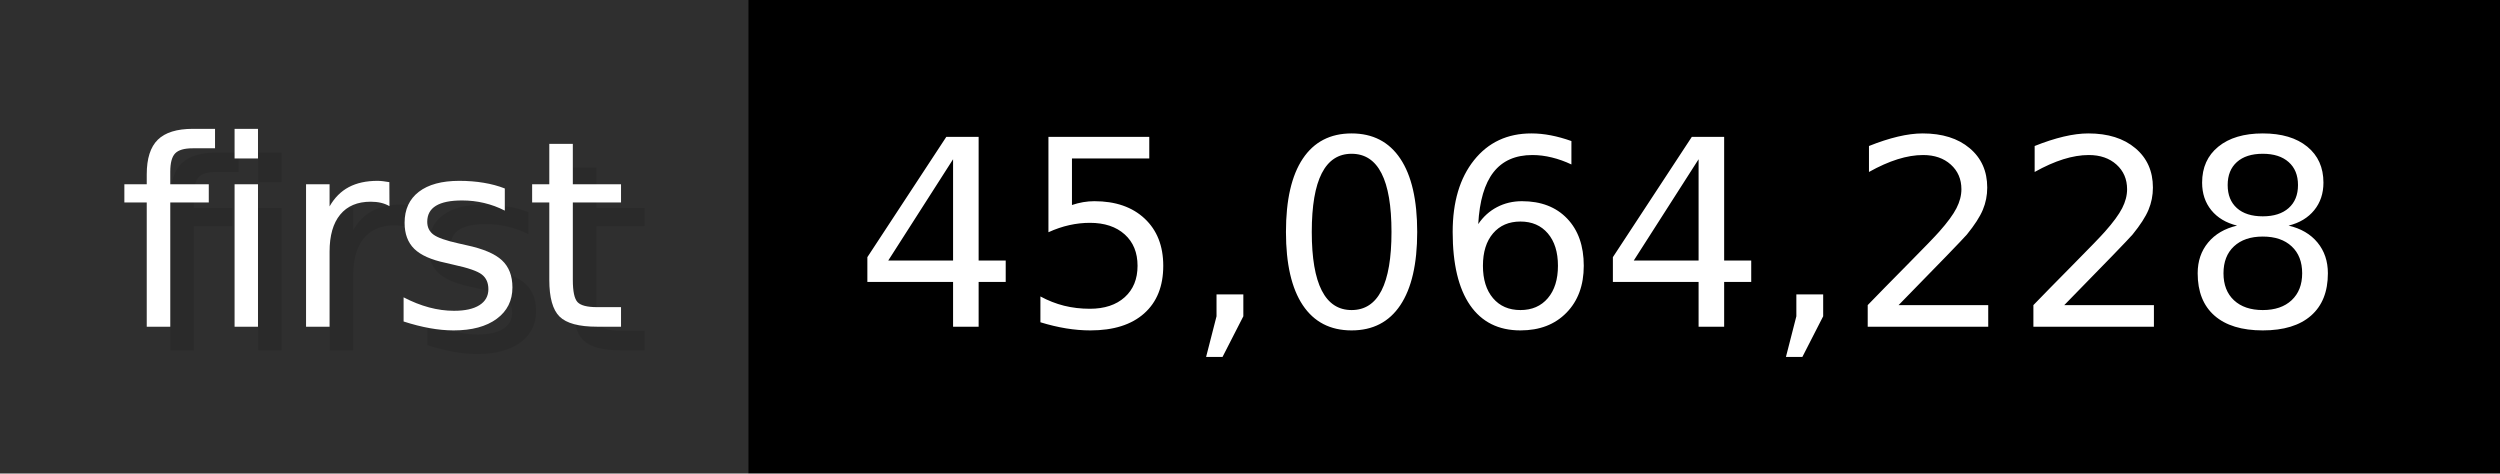
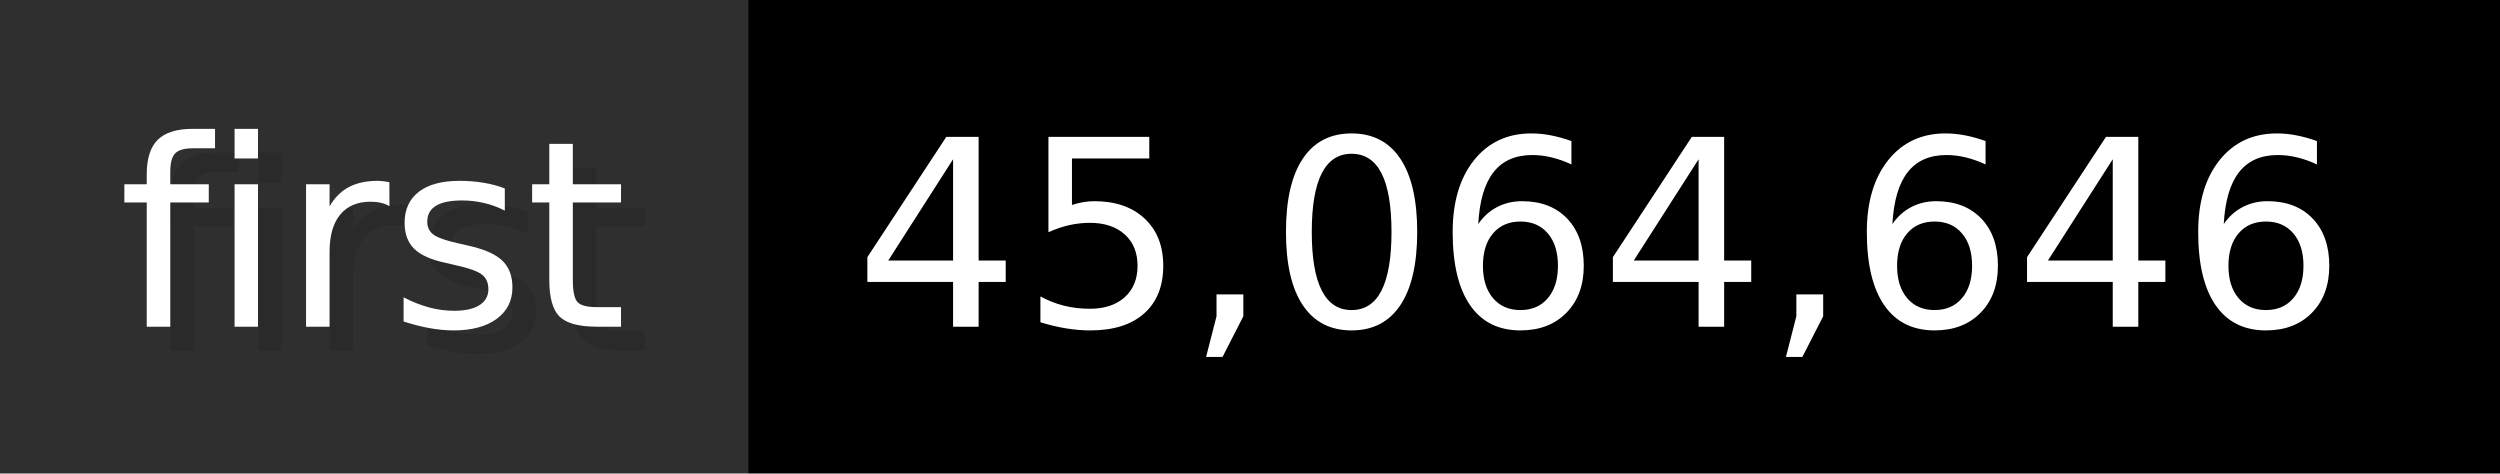
- <svg xmlns="http://www.w3.org/2000/svg" width="105.6" height="20" viewBox="0 0 1056 200" role="img" aria-label="first: 45,064,228">
+ <svg xmlns="http://www.w3.org/2000/svg" width="105.6" height="20" viewBox="0 0 1056 200" role="img" aria-label="first: 45,064,646">
  <g>
    <rect fill="#2F2F2F" width="316" height="200" />
    <rect fill="#" x="316" width="740" height="200" />
  </g>
  <g aria-hidden="true" fill="#fff" text-anchor="start" font-family="Verdana,DejaVu Sans,sans-serif" font-size="110">
    <text x="60" y="148" textLength="216" fill="#000" opacity="0.1">first</text>
    <text x="50" y="138" textLength="216">first</text>
-     <text x="371" y="148" textLength="640" fill="#000" opacity="0.1">45,064,228</text>
-     <text x="361" y="138" textLength="640">45,064,228</text>
+     <text x="371" y="148" textLength="640" fill="#000" opacity="0.1">45,064,646</text>
+     <text x="361" y="138" textLength="640">45,064,646</text>
  </g>
</svg>
